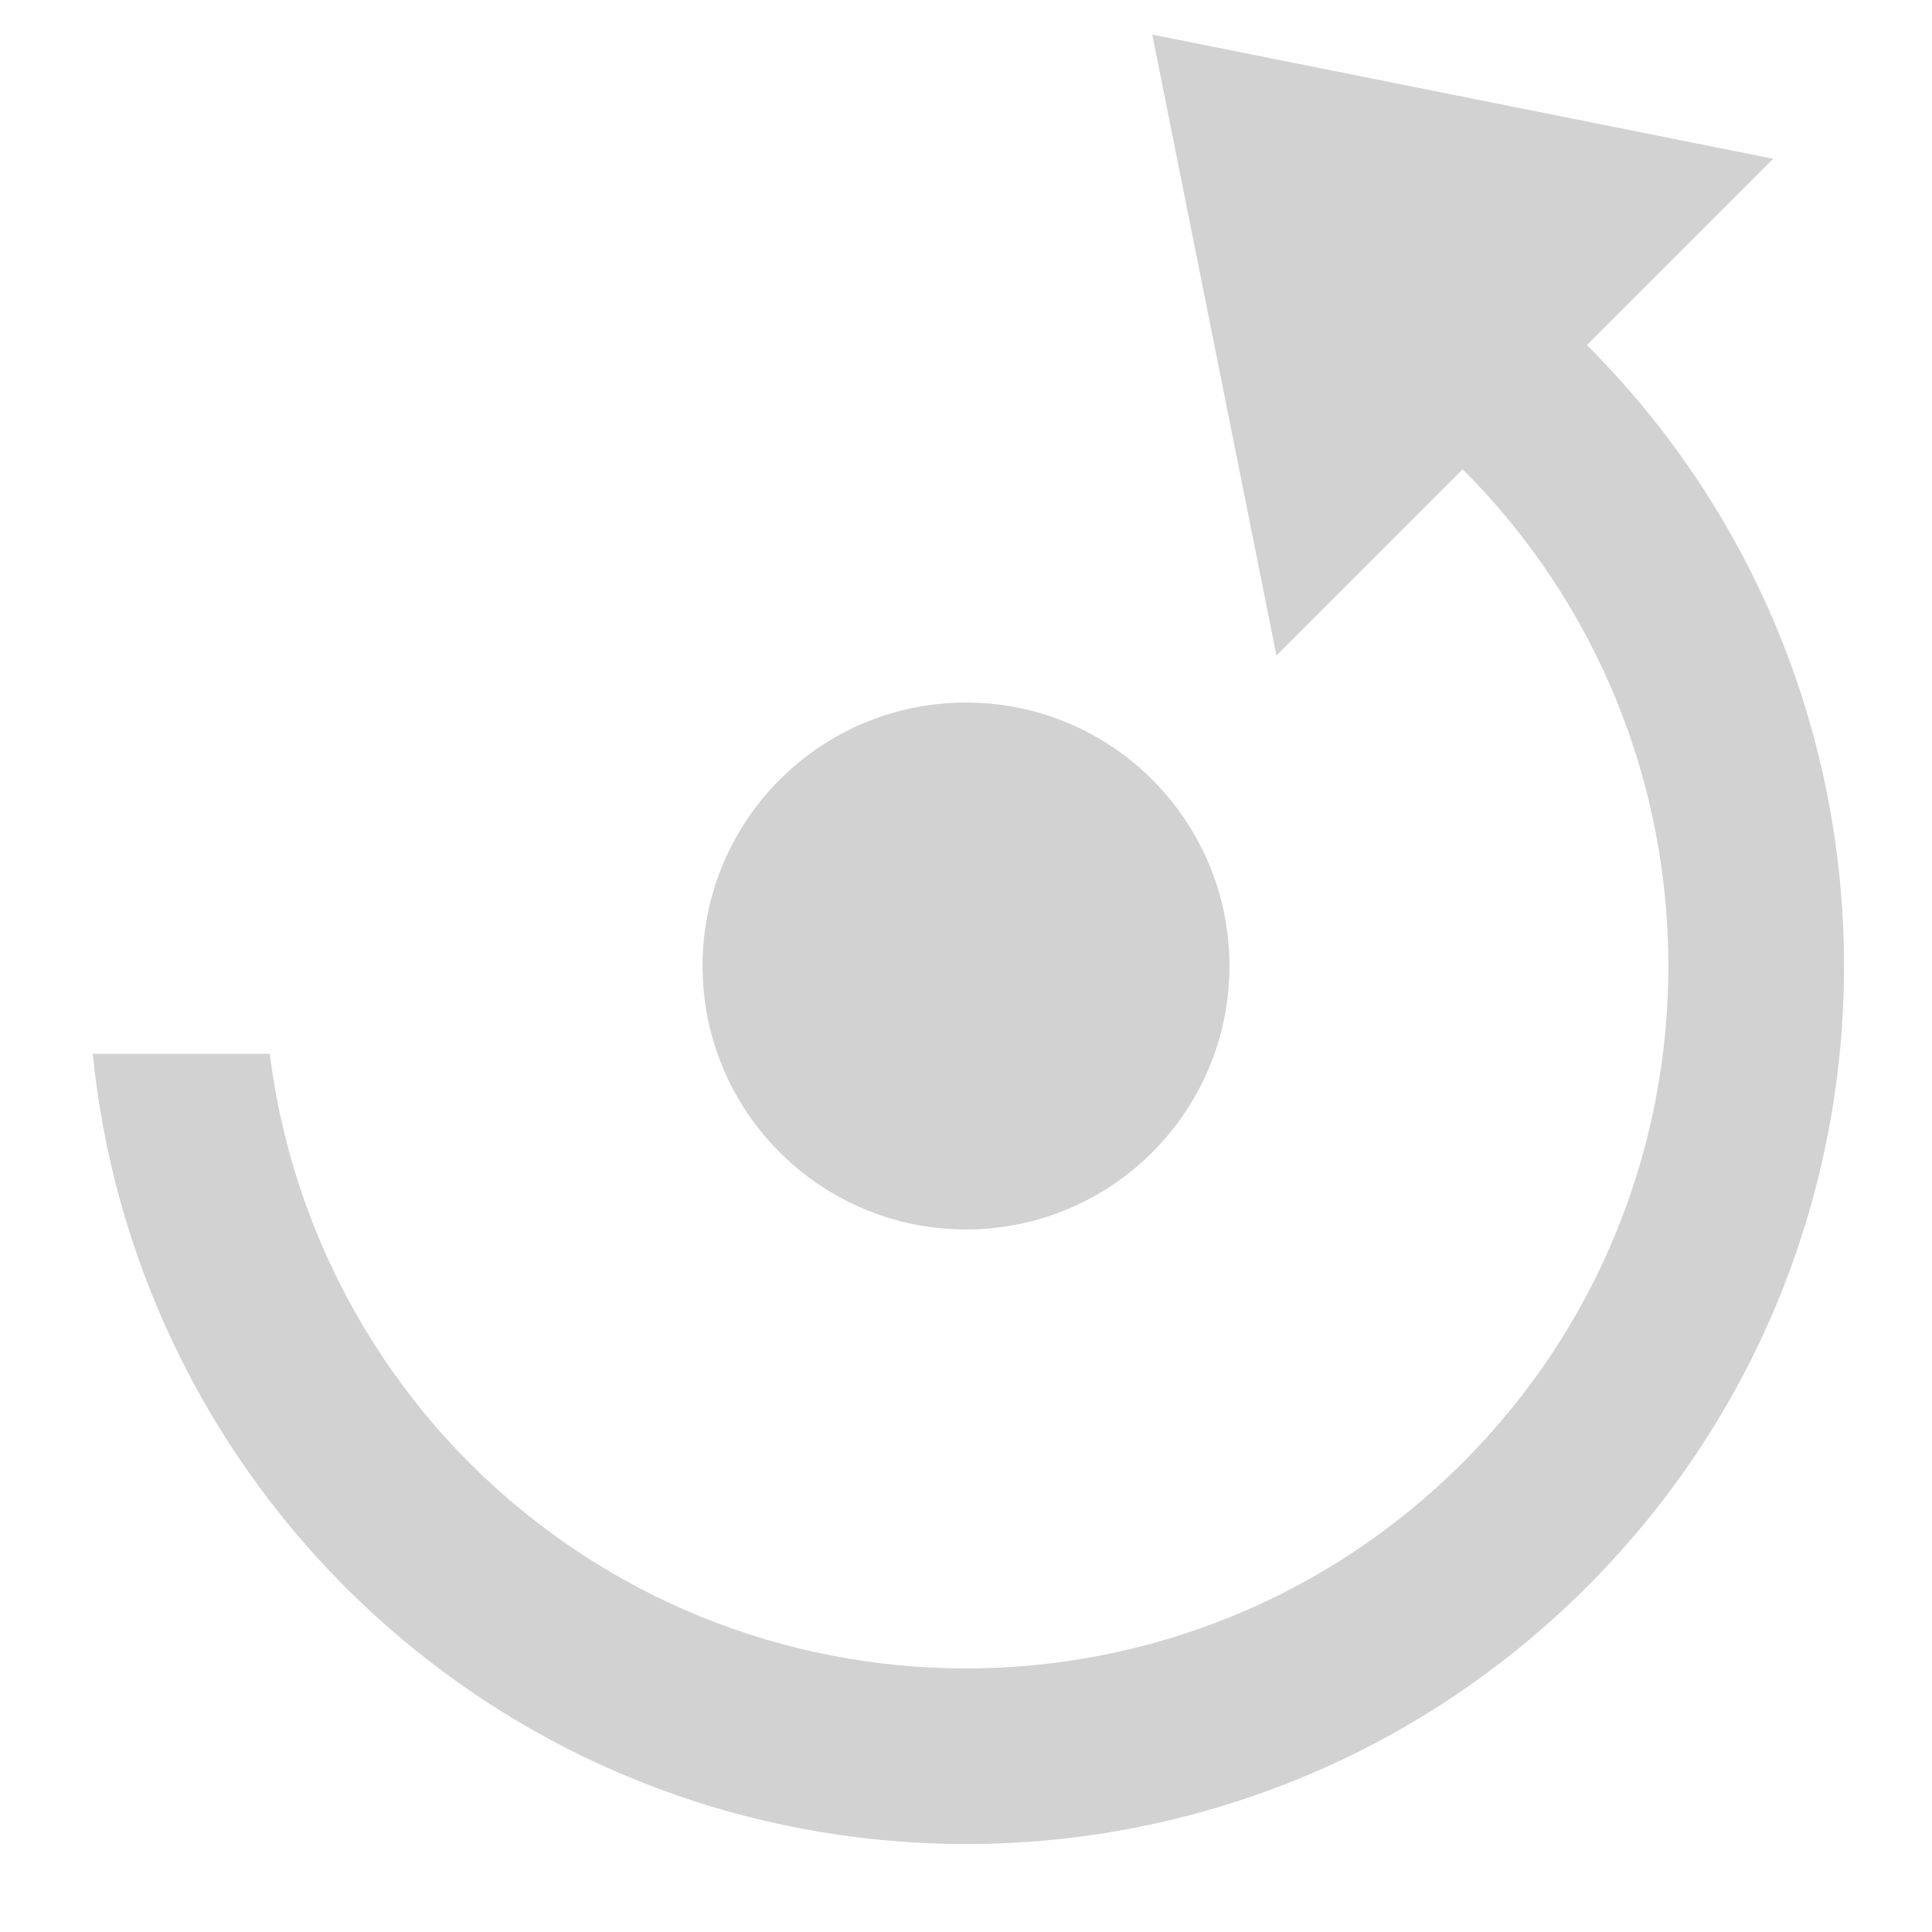
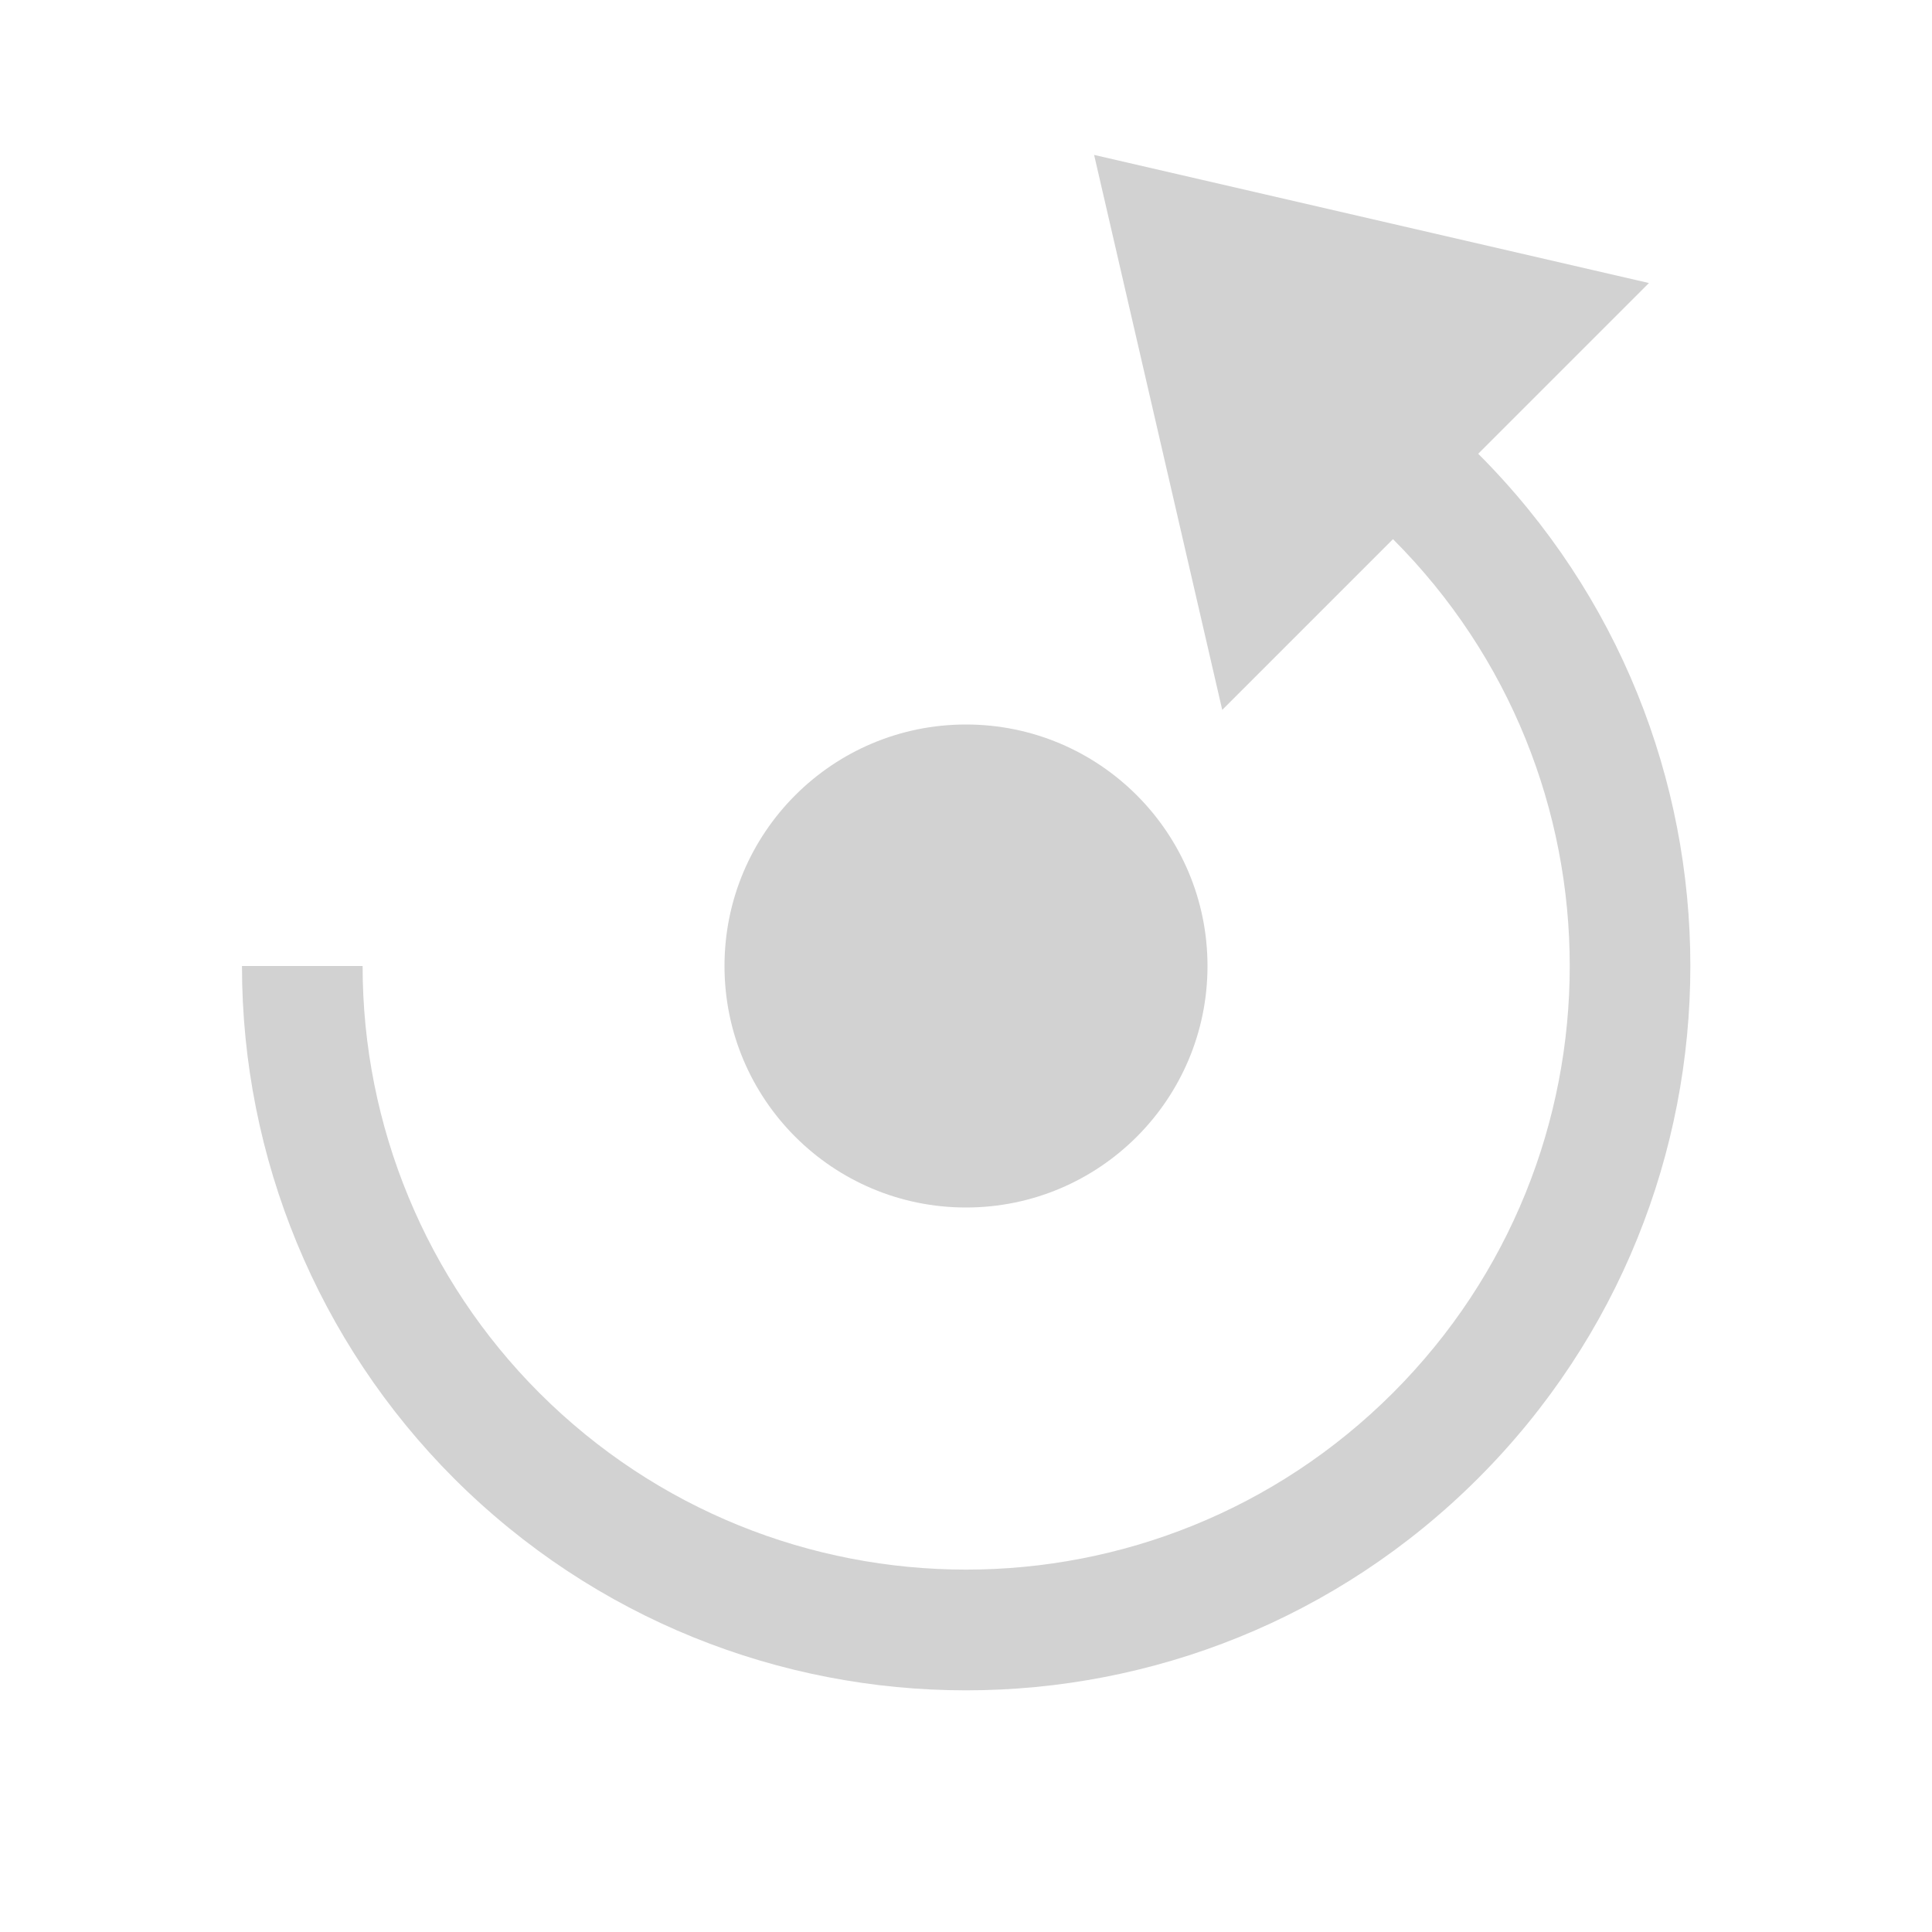
- <svg xmlns="http://www.w3.org/2000/svg" width="22" height="22" viewBox="0 0 22 22" id="svg5502" version="1.1">
+ <svg xmlns="http://www.w3.org/2000/svg" width="16" height="16" viewBox="0 0 16 16" id="svg5502" version="1.1">
  <defs id="defs5504" />
-   <g id="layer1" transform="translate(0,-1030.362)">
-     <circle style="color:#000000;clip-rule:nonzero;display:inline;overflow:visible;visibility:visible;opacity:1;isolation:auto;mix-blend-mode:normal;color-interpolation:sRGB;color-interpolation-filters:linearRGB;solid-color:#000000;solid-opacity:1;fill:#d2d2d2;fill-opacity:1;fill-rule:evenodd;stroke:none;stroke-width:2;stroke-linecap:square;stroke-linejoin:miter;stroke-miterlimit:4;stroke-dasharray:none;stroke-dashoffset:0;stroke-opacity:1;marker:none;color-rendering:auto;image-rendering:auto;shape-rendering:auto;text-rendering:auto;enable-background:accumulate" id="path4147" cx="11" cy="1041.362" r="3" />
-     <path style="color:#000000;clip-rule:nonzero;display:inline;overflow:visible;visibility:visible;opacity:1;isolation:auto;mix-blend-mode:normal;color-interpolation:sRGB;color-interpolation-filters:linearRGB;solid-color:#000000;solid-opacity:1;fill:#d2d2d2;fill-opacity:1;fill-rule:evenodd;stroke:none;stroke-width:2;stroke-linecap:square;stroke-linejoin:miter;stroke-miterlimit:4;stroke-dasharray:none;stroke-dashoffset:0;stroke-opacity:1;marker:none;color-rendering:auto;image-rendering:auto;shape-rendering:auto;text-rendering:auto;enable-background:accumulate" d="m 16.992,1033.37 -0.992,0.992 -0.434,0.434 a 8,8 0 0 1 1.09,0.91 8,8 0 0 1 0,11.312 8,8 0 0 1 -11.313,0 8,8 0 0 1 -2.271,-4.656 l -2.016,0 a 10,10 0 0 0 2.873,6.07 10,10 0 0 0 14.141,0 10,10 0 0 0 0,-14.141 10,10 0 0 0 -1.078,-0.922 z" id="path4149" />
-     <path style="fill:#d2d2d2;fill-opacity:1;fill-rule:evenodd;stroke:none;stroke-width:1px;stroke-linecap:butt;stroke-linejoin:miter;stroke-opacity:1" d="m 20.192,1032.17 -5.657,5.657 -1.414,-7.071 z" id="path4156" />
+   <g id="layer1" transform="translate(0,-1036.362)">
+     <circle style="opacity:1;vector-effect:none;fill:#d2d2d2;fill-opacity:1;stroke:none;stroke-width:4;stroke-linecap:square;stroke-linejoin:round;stroke-miterlimit:4;stroke-dasharray:none;stroke-dashoffset:3.2;stroke-opacity:0.551" id="path819" cx="8" cy="1044.362" r="2" />
+     <path id="path820" d="m 9.061,1037.645 1.061,4.596 1.414,-1.414 a 5,5 0 0 1 0,7.07 5,5 0 0 1 -7.07,0 5,5 0 0 1 -1.463,-3.535 H 2.004 a 6,6 0 0 0 1.754,4.242 6,6 0 0 0 8.484,0 6,6 0 0 0 0,-8.484 l 1.414,-1.414 z" style="opacity:1;vector-effect:none;fill:#d2d2d2;fill-opacity:1;stroke:none;stroke-width:4;stroke-linecap:square;stroke-linejoin:round;stroke-miterlimit:4;stroke-dasharray:none;stroke-dashoffset:3.2;stroke-opacity:0.551" />
  </g>
</svg>
